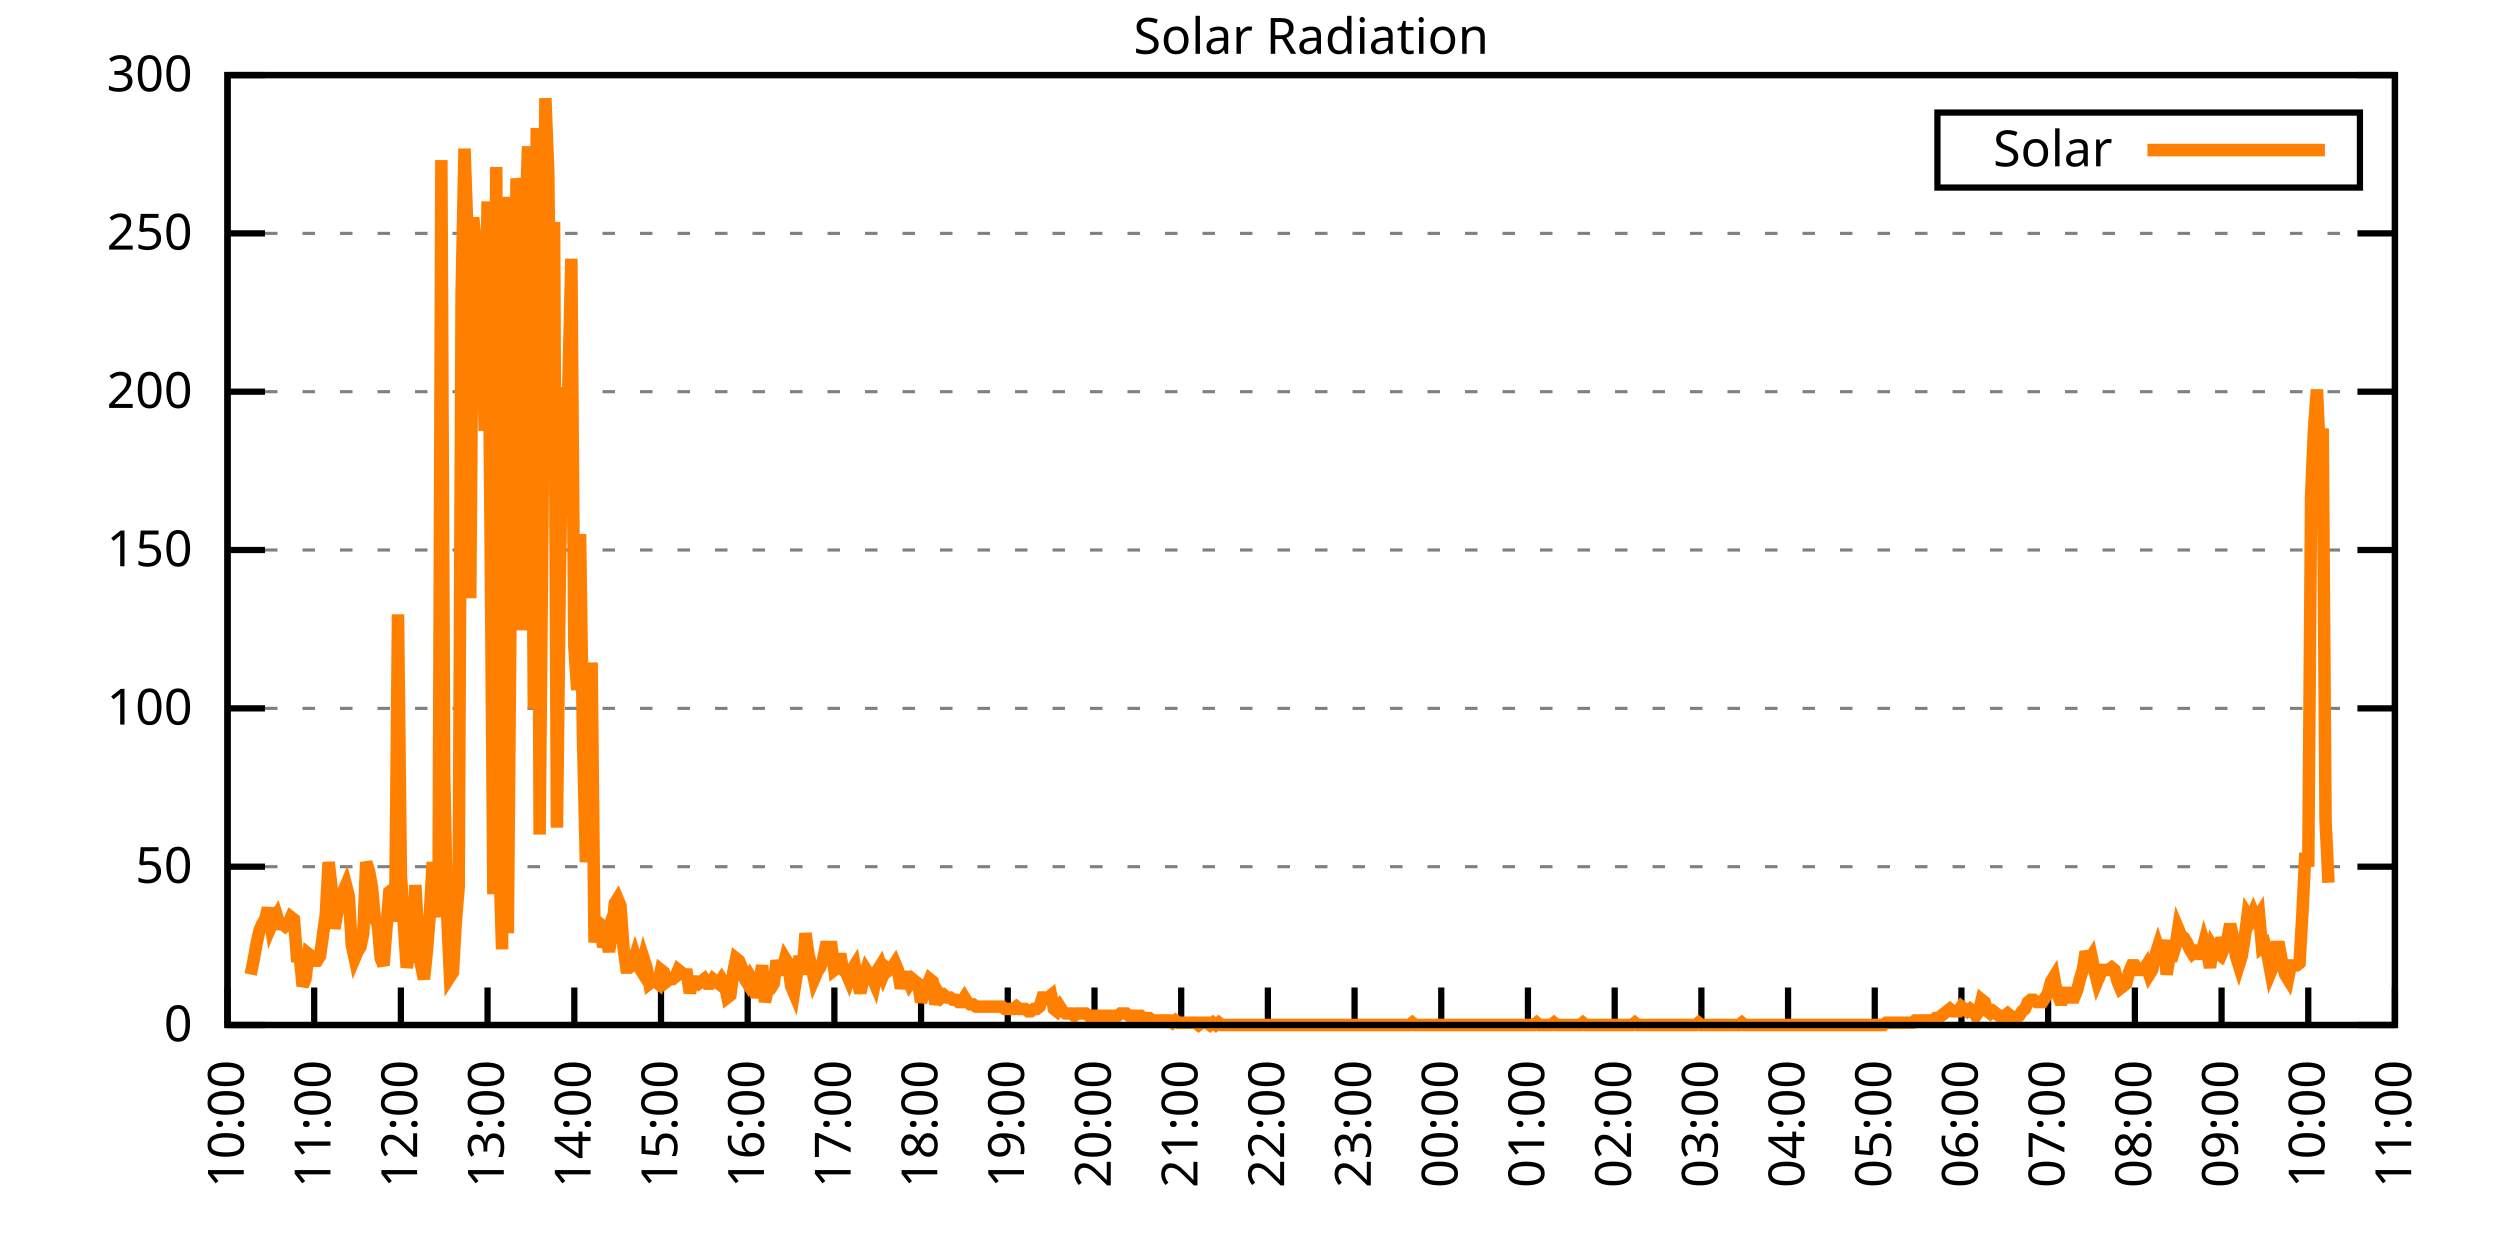
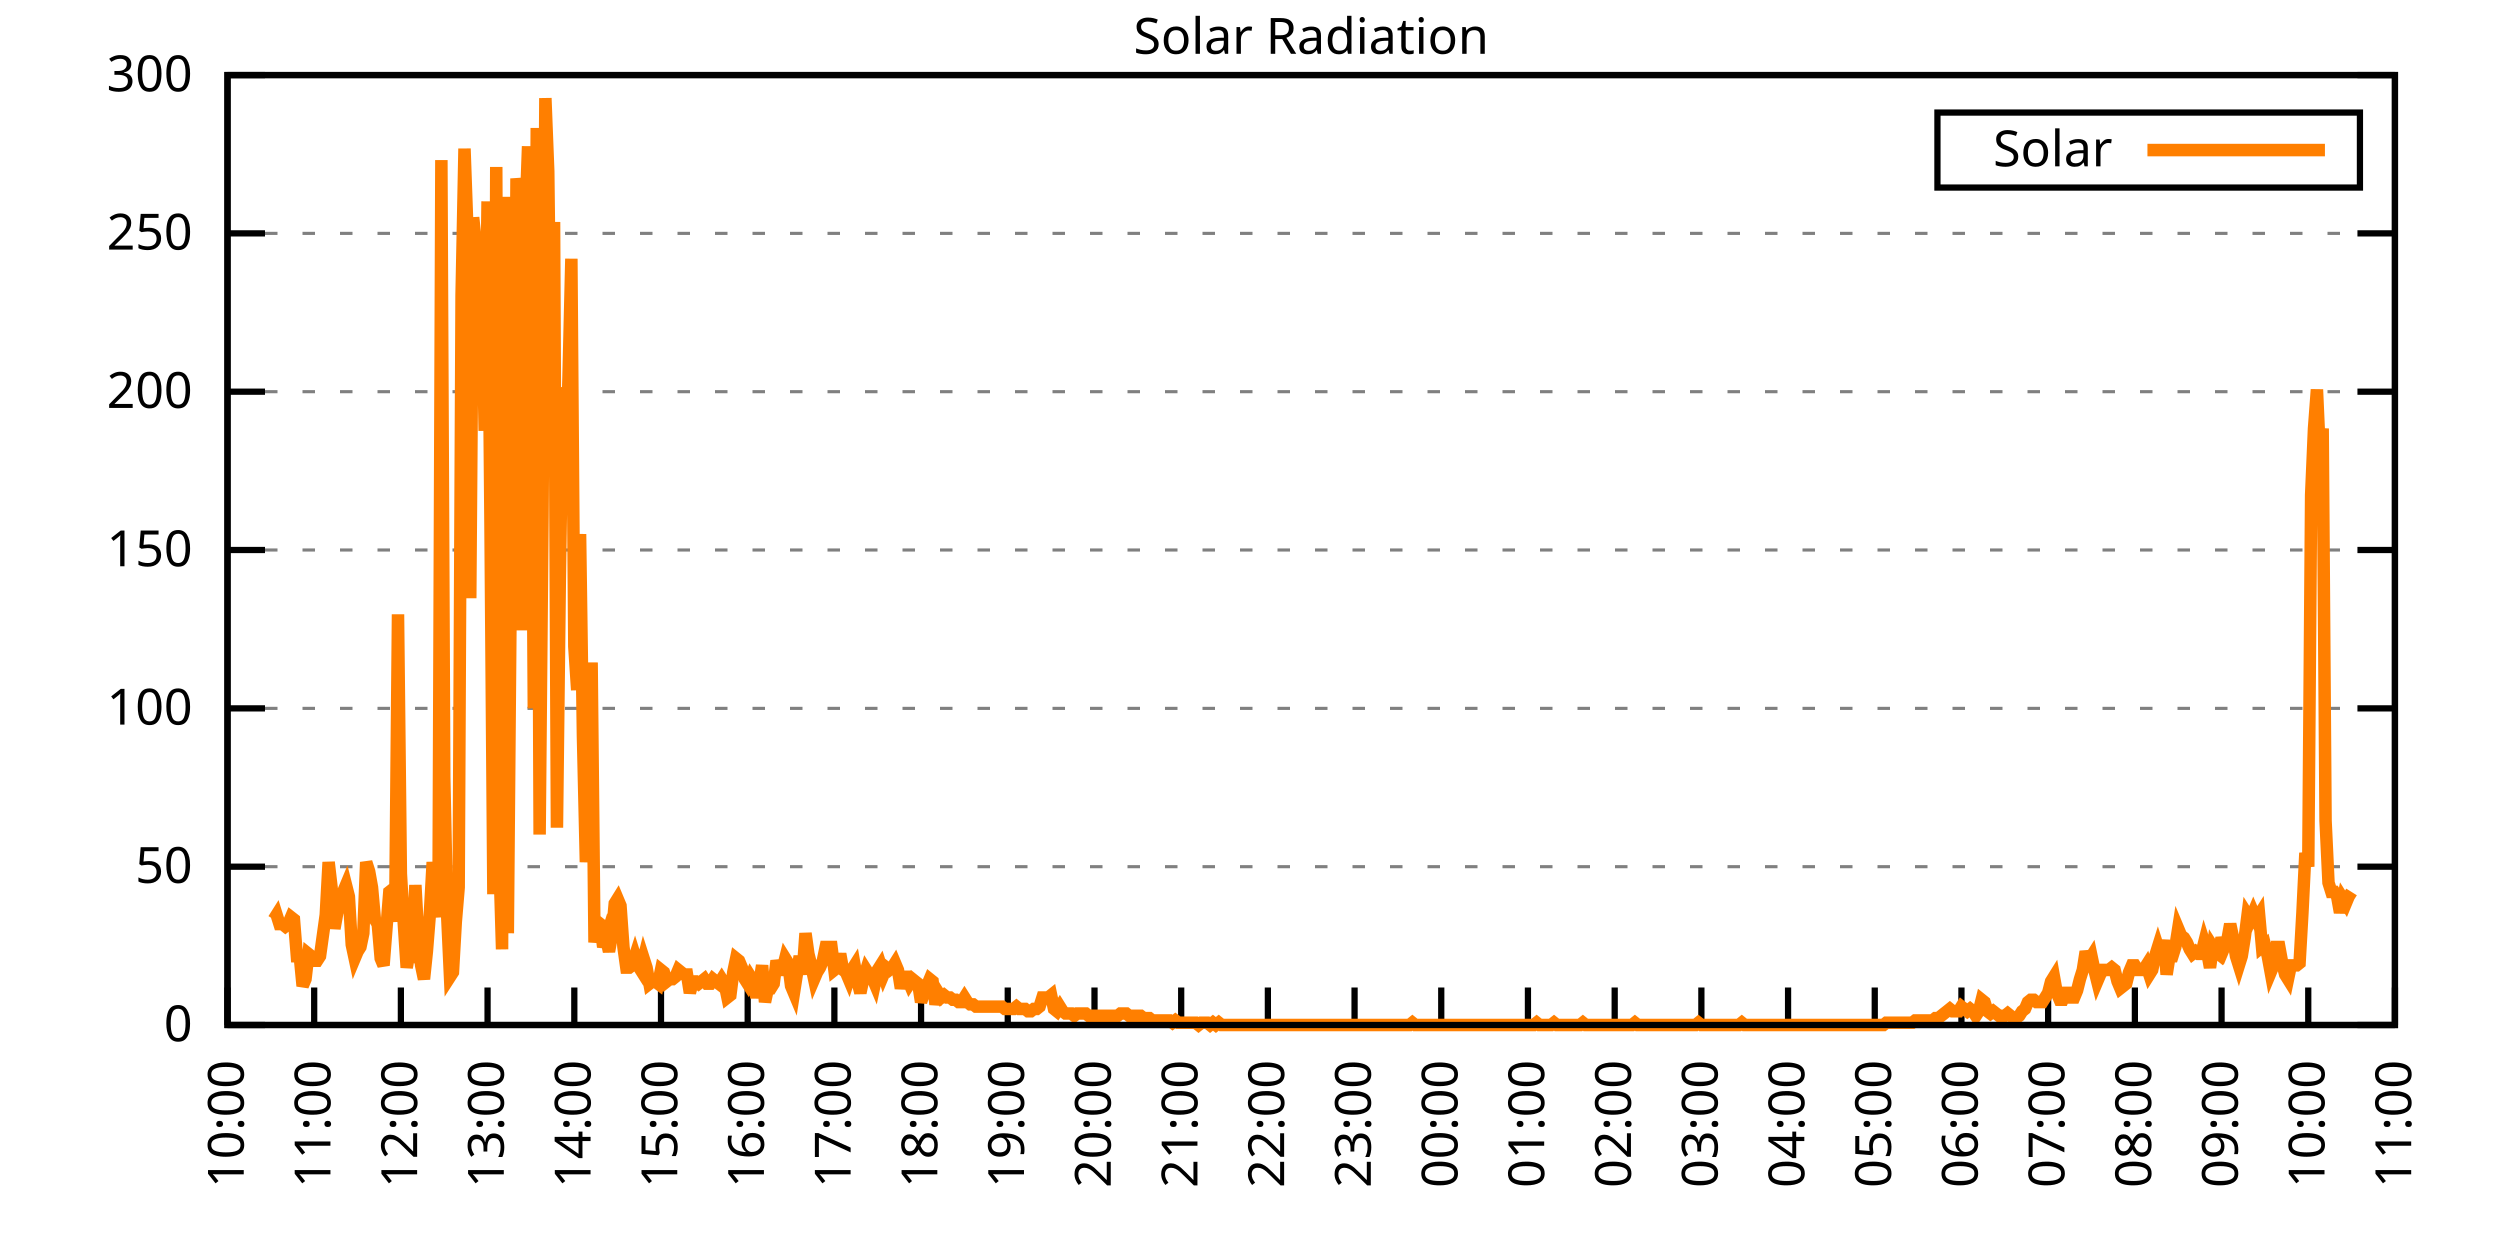
<svg xmlns="http://www.w3.org/2000/svg" xmlns:xlink="http://www.w3.org/1999/xlink" width="400" height="200" viewBox="0 0 400 200">
  <g id="gnuplot_canvas">
    <rect x="0" y="0" width="400" height="200" fill="none" />
    <defs>
      <circle id="gpDot" r="0.5" stroke-width="0.5" stroke="currentColor" />
      <path id="gpPt0" stroke-width="0.333" stroke="currentColor" d="M-1,0 h2 M0,-1 v2" />
      <path id="gpPt1" stroke-width="0.333" stroke="currentColor" d="M-1,-1 L1,1 M1,-1 L-1,1" />
      <path id="gpPt2" stroke-width="0.333" stroke="currentColor" d="M-1,0 L1,0 M0,-1 L0,1 M-1,-1 L1,1 M-1,1 L1,-1" />
      <rect id="gpPt3" stroke-width="0.333" stroke="currentColor" x="-1" y="-1" width="2" height="2" />
      <rect id="gpPt4" stroke-width="0.333" stroke="currentColor" fill="currentColor" x="-1" y="-1" width="2" height="2" />
      <circle id="gpPt5" stroke-width="0.333" stroke="currentColor" cx="0" cy="0" r="1" />
      <use xlink:href="#gpPt5" id="gpPt6" fill="currentColor" stroke="none" />
      <path id="gpPt7" stroke-width="0.333" stroke="currentColor" d="M0,-1.33 L-1.33,0.67 L1.33,0.67 z" />
      <use xlink:href="#gpPt7" id="gpPt8" fill="currentColor" stroke="none" />
      <use xlink:href="#gpPt7" id="gpPt9" stroke="currentColor" transform="rotate(180)" />
      <use xlink:href="#gpPt9" id="gpPt10" fill="currentColor" stroke="none" />
      <use xlink:href="#gpPt3" id="gpPt11" stroke="currentColor" transform="rotate(45)" />
      <use xlink:href="#gpPt11" id="gpPt12" fill="currentColor" stroke="none" />
      <path id="gpPt13" stroke-width="0.333" stroke="currentColor" d="M0,1.330 L1.265,0.411 L0.782,-1.067 L-0.782,-1.076 L-1.265,0.411 z" />
      <use xlink:href="#gpPt13" id="gpPt14" fill="currentColor" stroke="none" />
      <filter id="textbox" filterUnits="objectBoundingBox" x="0" y="0" height="1" width="1">
        <feFlood flood-color="white" flood-opacity="1" result="bgnd" />
        <feComposite in="SourceGraphic" in2="bgnd" operator="atop" />
      </filter>
      <filter id="greybox" filterUnits="objectBoundingBox" x="0" y="0" height="1" width="1">
        <feFlood flood-color="lightgrey" flood-opacity="1" result="grey" />
        <feComposite in="SourceGraphic" in2="grey" operator="atop" />
      </filter>
    </defs>
    <g fill="none" color="white" stroke="currentColor" stroke-width="1.00" stroke-linecap="butt" stroke-linejoin="miter">
</g>
    <g fill="none" color="black" stroke="currentColor" stroke-width="1.00" stroke-linecap="butt" stroke-linejoin="miter">
      <g stroke="none" shape-rendering="crispEdges">
        <polygon fill="rgb(255, 255, 255)" points="36.40,164.00 383.18,164.00 383.18,12.02 36.40,12.02 " />
      </g>
    </g>
    <g fill="none" color="black" stroke="currentColor" stroke-width="1.00" stroke-linecap="butt" stroke-linejoin="miter">
</g>
    <g fill="none" color="black" stroke="black" stroke-width="0.50" stroke-linecap="butt" stroke-linejoin="miter">
</g>
    <g fill="none" color="gray" stroke="currentColor" stroke-width="0.50" stroke-linecap="butt" stroke-linejoin="miter">
      <path stroke="gray" stroke-dasharray="2,4" class="gridline" d="M36.40,164.00 L383.19,164.00  " />
    </g>
    <g fill="none" color="gray" stroke="gray" stroke-width="1.00" stroke-linecap="butt" stroke-linejoin="miter">
</g>
    <g fill="none" color="black" stroke="currentColor" stroke-width="1.00" stroke-linecap="butt" stroke-linejoin="miter">
      <path stroke="black" d="M36.40,164.00 L42.40,164.00 M383.19,164.00 L377.19,164.00  " />
      <g transform="translate(30.80,166.60)" stroke="none" fill="black" font-family="Sans" font-size="8.00" text-anchor="end">
        <text>
          <tspan font-family="Sans"> 0</tspan>
        </text>
      </g>
    </g>
    <g fill="none" color="black" stroke="currentColor" stroke-width="1.00" stroke-linecap="butt" stroke-linejoin="miter">
</g>
    <g fill="none" color="black" stroke="black" stroke-width="0.50" stroke-linecap="butt" stroke-linejoin="miter">
</g>
    <g fill="none" color="gray" stroke="currentColor" stroke-width="0.50" stroke-linecap="butt" stroke-linejoin="miter">
      <path stroke="gray" stroke-dasharray="2,4" class="gridline" d="M36.40,138.67 L383.19,138.67  " />
    </g>
    <g fill="none" color="gray" stroke="gray" stroke-width="1.00" stroke-linecap="butt" stroke-linejoin="miter">
</g>
    <g fill="none" color="black" stroke="currentColor" stroke-width="1.00" stroke-linecap="butt" stroke-linejoin="miter">
      <path stroke="black" d="M36.40,138.67 L42.40,138.67 M383.19,138.67 L377.19,138.67  " />
      <g transform="translate(30.80,141.27)" stroke="none" fill="black" font-family="Sans" font-size="8.00" text-anchor="end">
        <text>
          <tspan font-family="Sans"> 50</tspan>
        </text>
      </g>
    </g>
    <g fill="none" color="black" stroke="currentColor" stroke-width="1.00" stroke-linecap="butt" stroke-linejoin="miter">
</g>
    <g fill="none" color="black" stroke="black" stroke-width="0.50" stroke-linecap="butt" stroke-linejoin="miter">
</g>
    <g fill="none" color="gray" stroke="currentColor" stroke-width="0.50" stroke-linecap="butt" stroke-linejoin="miter">
      <path stroke="gray" stroke-dasharray="2,4" class="gridline" d="M36.40,113.34 L383.19,113.34  " />
    </g>
    <g fill="none" color="gray" stroke="gray" stroke-width="1.00" stroke-linecap="butt" stroke-linejoin="miter">
</g>
    <g fill="none" color="black" stroke="currentColor" stroke-width="1.00" stroke-linecap="butt" stroke-linejoin="miter">
      <path stroke="black" d="M36.40,113.34 L42.40,113.34 M383.19,113.34 L377.19,113.34  " />
      <g transform="translate(30.80,115.94)" stroke="none" fill="black" font-family="Sans" font-size="8.00" text-anchor="end">
        <text>
          <tspan font-family="Sans"> 100</tspan>
        </text>
      </g>
    </g>
    <g fill="none" color="black" stroke="currentColor" stroke-width="1.00" stroke-linecap="butt" stroke-linejoin="miter">
</g>
    <g fill="none" color="black" stroke="black" stroke-width="0.50" stroke-linecap="butt" stroke-linejoin="miter">
</g>
    <g fill="none" color="gray" stroke="currentColor" stroke-width="0.50" stroke-linecap="butt" stroke-linejoin="miter">
      <path stroke="gray" stroke-dasharray="2,4" class="gridline" d="M36.40,88.00 L383.19,88.00  " />
    </g>
    <g fill="none" color="gray" stroke="gray" stroke-width="1.00" stroke-linecap="butt" stroke-linejoin="miter">
</g>
    <g fill="none" color="black" stroke="currentColor" stroke-width="1.00" stroke-linecap="butt" stroke-linejoin="miter">
      <path stroke="black" d="M36.40,88.00 L42.40,88.00 M383.19,88.00 L377.19,88.00  " />
      <g transform="translate(30.80,90.60)" stroke="none" fill="black" font-family="Sans" font-size="8.00" text-anchor="end">
        <text>
          <tspan font-family="Sans"> 150</tspan>
        </text>
      </g>
    </g>
    <g fill="none" color="black" stroke="currentColor" stroke-width="1.00" stroke-linecap="butt" stroke-linejoin="miter">
</g>
    <g fill="none" color="black" stroke="black" stroke-width="0.50" stroke-linecap="butt" stroke-linejoin="miter">
</g>
    <g fill="none" color="gray" stroke="currentColor" stroke-width="0.50" stroke-linecap="butt" stroke-linejoin="miter">
      <path stroke="gray" stroke-dasharray="2,4" class="gridline" d="M36.40,62.67 L383.19,62.67  " />
    </g>
    <g fill="none" color="gray" stroke="gray" stroke-width="1.00" stroke-linecap="butt" stroke-linejoin="miter">
</g>
    <g fill="none" color="black" stroke="currentColor" stroke-width="1.00" stroke-linecap="butt" stroke-linejoin="miter">
      <path stroke="black" d="M36.40,62.67 L42.40,62.67 M383.19,62.67 L377.19,62.67  " />
      <g transform="translate(30.80,65.27)" stroke="none" fill="black" font-family="Sans" font-size="8.00" text-anchor="end">
        <text>
          <tspan font-family="Sans"> 200</tspan>
        </text>
      </g>
    </g>
    <g fill="none" color="black" stroke="currentColor" stroke-width="1.00" stroke-linecap="butt" stroke-linejoin="miter">
</g>
    <g fill="none" color="black" stroke="black" stroke-width="0.50" stroke-linecap="butt" stroke-linejoin="miter">
</g>
    <g fill="none" color="gray" stroke="currentColor" stroke-width="0.50" stroke-linecap="butt" stroke-linejoin="miter">
      <path stroke="gray" stroke-dasharray="2,4" class="gridline" d="M36.40,37.34 L383.19,37.34  " />
    </g>
    <g fill="none" color="gray" stroke="gray" stroke-width="1.00" stroke-linecap="butt" stroke-linejoin="miter">
</g>
    <g fill="none" color="black" stroke="currentColor" stroke-width="1.00" stroke-linecap="butt" stroke-linejoin="miter">
      <path stroke="black" d="M36.40,37.34 L42.40,37.34 M383.19,37.34 L377.19,37.34  " />
      <g transform="translate(30.80,39.94)" stroke="none" fill="black" font-family="Sans" font-size="8.00" text-anchor="end">
        <text>
          <tspan font-family="Sans"> 250</tspan>
        </text>
      </g>
    </g>
    <g fill="none" color="black" stroke="currentColor" stroke-width="1.00" stroke-linecap="butt" stroke-linejoin="miter">
</g>
    <g fill="none" color="black" stroke="black" stroke-width="0.50" stroke-linecap="butt" stroke-linejoin="miter">
</g>
    <g fill="none" color="gray" stroke="currentColor" stroke-width="0.50" stroke-linecap="butt" stroke-linejoin="miter">
      <path stroke="gray" stroke-dasharray="2,4" class="gridline" d="M36.40,12.01 L383.19,12.01  " />
    </g>
    <g fill="none" color="gray" stroke="gray" stroke-width="1.00" stroke-linecap="butt" stroke-linejoin="miter">
</g>
    <g fill="none" color="black" stroke="currentColor" stroke-width="1.00" stroke-linecap="butt" stroke-linejoin="miter">
      <path stroke="black" d="M36.40,12.01 L42.40,12.01 M383.19,12.01 L377.19,12.01  " />
      <g transform="translate(30.80,14.61)" stroke="none" fill="black" font-family="Sans" font-size="8.00" text-anchor="end">
        <text>
          <tspan font-family="Sans"> 300</tspan>
        </text>
      </g>
    </g>
    <g fill="none" color="black" stroke="currentColor" stroke-width="1.00" stroke-linecap="butt" stroke-linejoin="miter">
      <path stroke="black" d="M36.40,164.00 L36.40,158.00  " />
      <g transform="translate(39.00,169.60) rotate(270.00)" stroke="none" fill="black" font-family="Sans" font-size="8.00" text-anchor="end">
        <text>
          <tspan font-family="Sans">10:00</tspan>
        </text>
      </g>
    </g>
    <g fill="none" color="black" stroke="currentColor" stroke-width="1.00" stroke-linecap="butt" stroke-linejoin="miter">
      <path stroke="black" d="M50.27,164.00 L50.27,158.00  " />
      <g transform="translate(52.87,169.60) rotate(270.00)" stroke="none" fill="black" font-family="Sans" font-size="8.00" text-anchor="end">
        <text>
          <tspan font-family="Sans">11:00</tspan>
        </text>
      </g>
    </g>
    <g fill="none" color="black" stroke="currentColor" stroke-width="1.00" stroke-linecap="butt" stroke-linejoin="miter">
      <path stroke="black" d="M64.14,164.00 L64.14,158.00  " />
      <g transform="translate(66.74,169.60) rotate(270.00)" stroke="none" fill="black" font-family="Sans" font-size="8.00" text-anchor="end">
        <text>
          <tspan font-family="Sans">12:00</tspan>
        </text>
      </g>
    </g>
    <g fill="none" color="black" stroke="currentColor" stroke-width="1.00" stroke-linecap="butt" stroke-linejoin="miter">
      <path stroke="black" d="M78.01,164.00 L78.01,158.00  " />
      <g transform="translate(80.61,169.60) rotate(270.00)" stroke="none" fill="black" font-family="Sans" font-size="8.00" text-anchor="end">
        <text>
          <tspan font-family="Sans">13:00</tspan>
        </text>
      </g>
    </g>
    <g fill="none" color="black" stroke="currentColor" stroke-width="1.00" stroke-linecap="butt" stroke-linejoin="miter">
      <path stroke="black" d="M91.89,164.00 L91.89,158.00  " />
      <g transform="translate(94.49,169.60) rotate(270.00)" stroke="none" fill="black" font-family="Sans" font-size="8.00" text-anchor="end">
        <text>
          <tspan font-family="Sans">14:00</tspan>
        </text>
      </g>
    </g>
    <g fill="none" color="black" stroke="currentColor" stroke-width="1.00" stroke-linecap="butt" stroke-linejoin="miter">
      <path stroke="black" d="M105.76,164.00 L105.76,158.00  " />
      <g transform="translate(108.36,169.60) rotate(270.00)" stroke="none" fill="black" font-family="Sans" font-size="8.00" text-anchor="end">
        <text>
          <tspan font-family="Sans">15:00</tspan>
        </text>
      </g>
    </g>
    <g fill="none" color="black" stroke="currentColor" stroke-width="1.00" stroke-linecap="butt" stroke-linejoin="miter">
      <path stroke="black" d="M119.63,164.00 L119.63,158.00  " />
      <g transform="translate(122.23,169.60) rotate(270.00)" stroke="none" fill="black" font-family="Sans" font-size="8.00" text-anchor="end">
        <text>
          <tspan font-family="Sans">16:00</tspan>
        </text>
      </g>
    </g>
    <g fill="none" color="black" stroke="currentColor" stroke-width="1.00" stroke-linecap="butt" stroke-linejoin="miter">
      <path stroke="black" d="M133.50,164.00 L133.50,158.00  " />
      <g transform="translate(136.10,169.60) rotate(270.00)" stroke="none" fill="black" font-family="Sans" font-size="8.00" text-anchor="end">
        <text>
          <tspan font-family="Sans">17:00</tspan>
        </text>
      </g>
    </g>
    <g fill="none" color="black" stroke="currentColor" stroke-width="1.00" stroke-linecap="butt" stroke-linejoin="miter">
      <path stroke="black" d="M147.37,164.00 L147.37,158.00  " />
      <g transform="translate(149.97,169.60) rotate(270.00)" stroke="none" fill="black" font-family="Sans" font-size="8.00" text-anchor="end">
        <text>
          <tspan font-family="Sans">18:00</tspan>
        </text>
      </g>
    </g>
    <g fill="none" color="black" stroke="currentColor" stroke-width="1.00" stroke-linecap="butt" stroke-linejoin="miter">
      <path stroke="black" d="M161.24,164.00 L161.24,158.00  " />
      <g transform="translate(163.84,169.60) rotate(270.00)" stroke="none" fill="black" font-family="Sans" font-size="8.00" text-anchor="end">
        <text>
          <tspan font-family="Sans">19:00</tspan>
        </text>
      </g>
    </g>
    <g fill="none" color="black" stroke="currentColor" stroke-width="1.00" stroke-linecap="butt" stroke-linejoin="miter">
      <path stroke="black" d="M175.12,164.00 L175.12,158.00  " />
      <g transform="translate(177.72,169.60) rotate(270.00)" stroke="none" fill="black" font-family="Sans" font-size="8.00" text-anchor="end">
        <text>
          <tspan font-family="Sans">20:00</tspan>
        </text>
      </g>
    </g>
    <g fill="none" color="black" stroke="currentColor" stroke-width="1.00" stroke-linecap="butt" stroke-linejoin="miter">
      <path stroke="black" d="M188.99,164.00 L188.99,158.00  " />
      <g transform="translate(191.59,169.60) rotate(270.00)" stroke="none" fill="black" font-family="Sans" font-size="8.00" text-anchor="end">
        <text>
          <tspan font-family="Sans">21:00</tspan>
        </text>
      </g>
    </g>
    <g fill="none" color="black" stroke="currentColor" stroke-width="1.00" stroke-linecap="butt" stroke-linejoin="miter">
      <path stroke="black" d="M202.86,164.00 L202.86,158.00  " />
      <g transform="translate(205.46,169.60) rotate(270.00)" stroke="none" fill="black" font-family="Sans" font-size="8.00" text-anchor="end">
        <text>
          <tspan font-family="Sans">22:00</tspan>
        </text>
      </g>
    </g>
    <g fill="none" color="black" stroke="currentColor" stroke-width="1.00" stroke-linecap="butt" stroke-linejoin="miter">
      <path stroke="black" d="M216.73,164.00 L216.73,158.00  " />
      <g transform="translate(219.33,169.60) rotate(270.00)" stroke="none" fill="black" font-family="Sans" font-size="8.00" text-anchor="end">
        <text>
          <tspan font-family="Sans">23:00</tspan>
        </text>
      </g>
    </g>
    <g fill="none" color="black" stroke="currentColor" stroke-width="1.00" stroke-linecap="butt" stroke-linejoin="miter">
      <path stroke="black" d="M230.60,164.00 L230.60,158.00  " />
      <g transform="translate(233.20,169.60) rotate(270.00)" stroke="none" fill="black" font-family="Sans" font-size="8.00" text-anchor="end">
        <text>
          <tspan font-family="Sans">00:00</tspan>
        </text>
      </g>
    </g>
    <g fill="none" color="black" stroke="currentColor" stroke-width="1.00" stroke-linecap="butt" stroke-linejoin="miter">
      <path stroke="black" d="M244.47,164.00 L244.47,158.00  " />
      <g transform="translate(247.07,169.60) rotate(270.00)" stroke="none" fill="black" font-family="Sans" font-size="8.00" text-anchor="end">
        <text>
          <tspan font-family="Sans">01:00</tspan>
        </text>
      </g>
    </g>
    <g fill="none" color="black" stroke="currentColor" stroke-width="1.00" stroke-linecap="butt" stroke-linejoin="miter">
      <path stroke="black" d="M258.35,164.00 L258.35,158.00  " />
      <g transform="translate(260.95,169.60) rotate(270.00)" stroke="none" fill="black" font-family="Sans" font-size="8.00" text-anchor="end">
        <text>
          <tspan font-family="Sans">02:00</tspan>
        </text>
      </g>
    </g>
    <g fill="none" color="black" stroke="currentColor" stroke-width="1.00" stroke-linecap="butt" stroke-linejoin="miter">
      <path stroke="black" d="M272.22,164.00 L272.22,158.00  " />
      <g transform="translate(274.82,169.60) rotate(270.00)" stroke="none" fill="black" font-family="Sans" font-size="8.00" text-anchor="end">
        <text>
          <tspan font-family="Sans">03:00</tspan>
        </text>
      </g>
    </g>
    <g fill="none" color="black" stroke="currentColor" stroke-width="1.00" stroke-linecap="butt" stroke-linejoin="miter">
      <path stroke="black" d="M286.09,164.00 L286.09,158.00  " />
      <g transform="translate(288.69,169.60) rotate(270.00)" stroke="none" fill="black" font-family="Sans" font-size="8.00" text-anchor="end">
        <text>
          <tspan font-family="Sans">04:00</tspan>
        </text>
      </g>
    </g>
    <g fill="none" color="black" stroke="currentColor" stroke-width="1.00" stroke-linecap="butt" stroke-linejoin="miter">
      <path stroke="black" d="M299.96,164.00 L299.96,158.00  " />
      <g transform="translate(302.56,169.60) rotate(270.00)" stroke="none" fill="black" font-family="Sans" font-size="8.00" text-anchor="end">
        <text>
          <tspan font-family="Sans">05:00</tspan>
        </text>
      </g>
    </g>
    <g fill="none" color="black" stroke="currentColor" stroke-width="1.00" stroke-linecap="butt" stroke-linejoin="miter">
      <path stroke="black" d="M313.83,164.00 L313.83,158.00  " />
      <g transform="translate(316.43,169.60) rotate(270.00)" stroke="none" fill="black" font-family="Sans" font-size="8.00" text-anchor="end">
        <text>
          <tspan font-family="Sans">06:00</tspan>
        </text>
      </g>
    </g>
    <g fill="none" color="black" stroke="currentColor" stroke-width="1.00" stroke-linecap="butt" stroke-linejoin="miter">
      <path stroke="black" d="M327.70,164.00 L327.70,158.00  " />
      <g transform="translate(330.30,169.60) rotate(270.00)" stroke="none" fill="black" font-family="Sans" font-size="8.00" text-anchor="end">
        <text>
          <tspan font-family="Sans">07:00</tspan>
        </text>
      </g>
    </g>
    <g fill="none" color="black" stroke="currentColor" stroke-width="1.00" stroke-linecap="butt" stroke-linejoin="miter">
      <path stroke="black" d="M341.58,164.00 L341.58,158.00  " />
      <g transform="translate(344.18,169.60) rotate(270.00)" stroke="none" fill="black" font-family="Sans" font-size="8.00" text-anchor="end">
        <text>
          <tspan font-family="Sans">08:00</tspan>
        </text>
      </g>
    </g>
    <g fill="none" color="black" stroke="currentColor" stroke-width="1.00" stroke-linecap="butt" stroke-linejoin="miter">
      <path stroke="black" d="M355.45,164.00 L355.45,158.00  " />
      <g transform="translate(358.05,169.60) rotate(270.00)" stroke="none" fill="black" font-family="Sans" font-size="8.00" text-anchor="end">
        <text>
          <tspan font-family="Sans">09:00</tspan>
        </text>
      </g>
    </g>
    <g fill="none" color="black" stroke="currentColor" stroke-width="1.00" stroke-linecap="butt" stroke-linejoin="miter">
      <path stroke="black" d="M369.32,164.00 L369.32,158.00  " />
      <g transform="translate(371.92,169.60) rotate(270.00)" stroke="none" fill="black" font-family="Sans" font-size="8.00" text-anchor="end">
        <text>
          <tspan font-family="Sans">10:00</tspan>
        </text>
      </g>
    </g>
    <g fill="none" color="black" stroke="currentColor" stroke-width="1.00" stroke-linecap="butt" stroke-linejoin="miter">
      <path stroke="black" d="M383.19,164.00 L383.19,158.00  " />
      <g transform="translate(385.79,169.60) rotate(270.00)" stroke="none" fill="black" font-family="Sans" font-size="8.00" text-anchor="end">
        <text>
          <tspan font-family="Sans">11:00</tspan>
        </text>
      </g>
    </g>
    <g fill="none" color="black" stroke="currentColor" stroke-width="1.00" stroke-linecap="butt" stroke-linejoin="miter">
</g>
    <g fill="none" color="black" stroke="currentColor" stroke-width="1.00" stroke-linecap="butt" stroke-linejoin="miter">
      <path stroke="black" d="M36.40,12.01 L36.40,164.00 L383.19,164.00 L383.19,12.01 L36.40,12.01 Z  " />
    </g>
    <g fill="none" color="black" stroke="currentColor" stroke-width="1.00" stroke-linecap="butt" stroke-linejoin="miter">
</g>
    <g fill="none" color="black" stroke="currentColor" stroke-width="1.00" stroke-linecap="butt" stroke-linejoin="miter">
      <path stroke="black" d="M309.99,30.01 L309.99,18.01 L377.59,18.01 L377.59,30.01 L309.99,30.01 Z  " />
    </g>
    <g id="Solar_Radiation_plot_1">
      <g fill="none" color="white" stroke="black" stroke-width="2.00" stroke-linecap="butt" stroke-linejoin="miter">
</g>
      <g fill="none" color="black" stroke="currentColor" stroke-width="2.00" stroke-linecap="butt" stroke-linejoin="miter">
        <g transform="translate(337.99,26.61)" stroke="none" fill="black" font-family="Sans" font-size="8.00" text-anchor="end">
          <text>
            <tspan font-family="Sans">Solar</tspan>
          </text>
        </g>
      </g>
      <g fill="none" color="black" stroke="currentColor" stroke-width="2.00" stroke-linecap="butt" stroke-linejoin="miter">
-         <path stroke="rgb(255, 127,   0)" d="M343.59,24.01 L371.99,24.01 M40.10,155.92 L40.56,153.72 L41.02,151.15 L41.49,148.95 L41.95,147.85 L42.41,147.11   L42.87,145.28 L43.34,148.22 L43.80,147.11 L44.26,146.38 L44.72,147.85 L45.19,147.85 L45.65,148.22 L46.11,147.85   L46.57,146.75 L47.03,147.11 L47.50,152.99 L47.96,152.99 L48.42,157.76 L48.88,156.66 L49.35,152.62 L49.81,152.99   L50.27,153.72 L50.73,153.72 L51.20,152.99 L51.66,149.68 L52.12,146.38 L52.58,137.94 L53.05,141.98 L53.51,148.58   L53.97,146.01 L54.43,144.55 L54.90,142.71 L55.36,141.61 L55.82,143.44 L56.28,151.15 L56.75,153.35 L57.21,152.25   L57.67,151.52 L58.13,149.32 L58.59,137.94 L59.06,139.41 L59.52,141.98 L59.98,147.11 L60.44,147.85 L60.91,153.35   L61.37,154.46 L61.83,148.58 L62.29,142.71 L62.76,142.34 L63.22,147.48 L63.68,98.29 L64.14,139.77 L64.61,147.85   L65.07,154.82 L65.53,152.25 L65.99,152.62 L66.46,141.61 L66.92,150.05 L67.38,154.46 L67.84,156.66 L68.30,152.25   L68.77,146.38 L69.23,137.94 L69.69,142.71 L70.15,146.75 L70.62,25.61 L71.08,124.36 L71.54,146.38 L72.00,156.29   L72.47,155.56 L72.93,147.48 L73.39,141.98 L73.85,47.27 L74.32,23.78 L74.78,36.63 L75.24,95.72 L75.70,34.79   L76.17,39.19 L76.63,64.16 L77.09,43.97 L77.55,68.93 L78.01,32.22 L78.48,84.34 L78.94,143.08 L79.40,26.71   L79.86,136.10 L80.33,151.89 L80.79,31.49 L81.25,149.32 L81.71,94.99 L82.18,99.39 L82.64,28.55 L83.10,31.85   L83.56,100.86 L84.03,36.26 L84.49,23.41 L84.95,40.30 L85.41,113.34 L85.88,20.47 L86.34,133.53 L86.80,82.51   L87.26,15.70 L87.72,27.45 L88.19,66.73 L88.65,35.52 L89.11,132.43 L89.57,92.79 L90.04,61.95 L90.50,77.37   L90.96,60.48 L91.42,41.40 L91.89,103.43 L92.35,110.41 L92.81,85.45 L93.27,117.75 L93.74,137.94 L94.20,130.96   L94.66,106.00 L95.12,150.79 L95.59,147.48 L96.05,147.85 L96.51,151.52 L96.97,150.05 L97.44,152.25 L97.90,149.68   L98.36,144.55 L98.82,143.81 L99.28,144.91 L99.75,151.52 L100.21,154.82 L100.67,154.82 L101.13,154.46 L101.60,152.99   L102.06,154.46 L102.52,155.19 L102.98,153.35 L103.45,154.82 L103.91,157.39 L104.37,157.03 L104.83,157.03 L105.30,157.39   L105.76,155.19 L106.22,155.56 L106.68,157.03 L107.15,156.66 L107.61,156.66 L108.07,156.29 L108.53,155.19 L108.99,155.56   L109.46,155.92 L109.92,155.92 L110.38,158.86 L110.84,157.03 L111.31,157.03 L111.77,157.39 L112.23,157.03 L112.69,156.66   L113.16,157.39 L113.62,157.39 L114.08,156.66 L114.54,157.03 L115.01,157.39 L115.47,156.66 L115.93,157.39 L116.39,159.60   L116.86,159.23 L117.32,155.56 L117.78,153.35 L118.24,153.72 L118.70,154.82 L119.17,156.66 L119.63,157.39 L120.09,156.29   L120.55,157.03 L121.02,159.60 L121.48,157.39 L121.94,154.46 L122.40,160.33 L122.87,158.13 L123.33,158.13 L123.79,157.39   L124.25,153.72 L124.72,155.19 L125.18,155.19 L125.64,153.35 L126.10,154.09 L126.57,157.76 L127.03,158.86 L127.49,155.92   L127.95,152.99 L128.41,155.92 L128.88,149.32 L129.34,152.62 L129.80,154.46 L130.26,156.66 L130.73,155.56 L131.19,154.82   L131.65,153.72 L132.11,151.52 L132.58,151.52 L133.04,151.52 L133.50,155.19 L133.96,154.82 L134.43,152.62 L134.89,155.19   L135.35,155.56 L135.81,156.66 L136.28,155.19 L136.74,154.46 L137.20,157.03 L137.66,158.86 L138.13,156.66 L138.59,155.19   L139.05,155.92 L139.51,156.29 L139.97,157.39 L140.44,155.19 L140.90,154.46 L141.36,155.92 L141.82,154.82 L142.29,155.19   L142.75,154.82 L143.21,154.09 L143.67,155.19 L144.14,158.13 L144.60,156.29 L145.06,156.29 L145.52,157.39 L145.99,156.66   L146.45,157.03 L146.91,157.39 L147.37,160.33 L147.84,158.86 L148.30,157.76 L148.76,156.66 L149.22,157.03 L149.68,160.70   L150.15,158.86 L150.61,159.60 L151.07,159.23 L151.53,159.60 L152.00,159.60 L152.46,159.96 L152.92,159.96 L153.38,160.33   L153.85,160.33 L154.31,159.60 L154.77,160.33 L155.23,160.70 L155.70,160.70 L156.16,161.06 L156.62,161.06 L157.08,161.06   L157.55,161.06 L158.01,161.06 L158.47,161.06 L158.93,161.06 L159.39,161.06 L159.86,161.06 L160.32,161.06 L160.78,161.43   L161.24,161.43 L161.71,161.43 L162.17,161.43 L162.63,161.06 L163.09,161.43 L163.56,161.43 L164.02,161.43 L164.48,161.80   L164.94,161.80 L165.41,161.43 L165.87,161.43 L166.33,161.06 L166.79,159.60 L167.26,159.60 L167.72,159.60 L168.18,159.23   L168.64,161.43 L169.10,161.80 L169.57,161.06 L170.03,161.80 L170.49,162.16 L170.95,162.16 L171.42,162.16 L171.88,162.53   L172.34,162.16 L172.80,162.16 L173.27,162.16 L173.73,162.16 L174.19,162.53 L174.65,162.53 L175.12,162.53 L175.58,162.53   L176.04,162.53 L176.50,162.53 L176.97,162.53 L177.43,162.53 L177.89,162.53 L178.35,162.53 L178.82,162.53 L179.28,162.16   L179.74,162.16 L180.20,162.16 L180.66,162.53 L181.13,162.53 L181.59,162.53 L182.05,162.53 L182.51,162.53 L182.98,162.90   L183.44,162.90 L183.90,162.90 L184.36,163.27 L184.83,163.27 L185.29,163.27 L185.75,163.27 L186.21,163.27 L186.68,163.27   L187.14,163.27 L187.60,163.63 L188.06,163.27 L188.53,163.63 L188.99,163.63 L189.45,163.63 L189.91,163.63 L190.37,163.63   L190.84,163.63 L191.30,163.63 L191.76,164.00 L192.22,163.63 L192.69,163.63 L193.15,163.63 L193.61,164.00 L194.07,163.63   L194.54,164.00 L195.00,163.63 L195.46,164.00 L195.92,164.00 L196.39,164.00 L196.85,164.00 L197.31,164.00 L197.77,164.00   L198.24,164.00 L198.70,164.00 L199.16,164.00 L199.62,164.00 L200.08,164.00 L200.55,164.00 L201.01,164.00 L201.47,164.00   L201.93,164.00 L202.40,164.00 L202.86,164.00 L203.32,164.00 L203.78,164.00 L204.25,164.00 L204.71,164.00 L205.17,164.00   L205.63,164.00 L206.10,164.00 L206.56,164.00 L207.02,164.00 L207.48,164.00 L207.95,164.00 L208.41,164.00 L208.87,164.00   L209.33,164.00 L209.80,164.00 L210.26,164.00 L210.72,164.00 L211.18,164.00 L211.64,164.00 L212.11,164.00 L212.57,164.00   L213.03,164.00 L213.49,164.00 L213.96,164.00 L214.42,164.00 L214.88,164.00 L215.34,164.00 L215.81,164.00 L216.27,164.00   L216.73,164.00 L217.19,164.00 L217.66,164.00 L218.12,164.00 L218.58,164.00 L219.04,164.00 L219.51,164.00 L219.97,164.00   L220.43,164.00 L220.89,164.00 L221.35,164.00 L221.82,164.00 L222.28,164.00 L222.74,164.00 L223.20,164.00 L223.67,164.00   L224.13,164.00 L224.59,164.00 L225.05,164.00 L225.52,164.00 L225.98,163.63 L226.44,164.00 L226.90,164.00 L227.37,164.00   L227.83,164.00 L228.29,164.00 L228.75,164.00 L229.22,164.00 L229.68,164.00 L230.14,164.00 L230.60,164.00 L231.06,164.00   L231.53,164.00 L231.99,164.00 L232.45,164.00 L232.91,164.00 L233.38,164.00 L233.84,164.00 L234.30,164.00 L234.76,164.00   L235.23,164.00 L235.69,164.00 L236.15,164.00 L236.61,164.00 L237.08,164.00 L237.54,164.00 L238.00,164.00 L238.46,164.00   L238.93,164.00 L239.39,164.00 L239.85,164.00 L240.31,164.00 L240.77,164.00 L241.24,164.00 L241.70,164.00 L242.16,164.00   L242.62,164.00 L243.09,164.00 L243.55,164.00 L244.01,164.00 L244.47,164.00 L244.94,164.00 L245.40,164.00 L245.86,163.63   L246.32,164.00 L246.79,164.00 L247.25,164.00 L247.71,164.00 L248.17,164.00 L248.64,163.63 L249.10,164.00 L249.56,164.00   L250.02,164.00 L250.49,164.00 L250.95,164.00 L251.41,164.00 L251.87,164.00 L252.33,164.00 L252.80,164.00 L253.26,163.63   L253.72,164.00 L254.18,164.00 L254.65,164.00 L255.11,164.00 L255.57,164.00 L256.03,164.00 L256.50,164.00 L256.96,164.00   L257.42,164.00 L257.88,164.00 L258.35,164.00 L258.81,164.00 L259.27,164.00 L259.73,164.00 L260.20,164.00 L260.66,164.00   L261.12,164.00 L261.58,163.63 L262.04,164.00 L262.51,164.00 L262.97,164.00 L263.43,164.00 L263.89,164.00 L264.36,164.00   L264.82,164.00 L265.28,164.00 L265.74,164.00 L266.21,164.00 L266.67,164.00 L267.13,164.00 L267.59,164.00 L268.06,164.00   L268.52,164.00 L268.98,164.00 L269.44,164.00 L269.91,164.00 L270.37,164.00 L270.83,164.00 L271.29,164.00 L271.75,163.63   L272.22,164.00 L272.68,164.00 L273.14,164.00 L273.60,164.00 L274.07,164.00 L274.53,164.00 L274.99,164.00 L275.45,164.00   L275.92,164.00 L276.38,164.00 L276.84,164.00 L277.30,164.00 L277.77,164.00 L278.23,164.00 L278.69,163.63 L279.15,164.00   L279.62,164.00 L280.08,164.00 L280.54,164.00 L281.00,164.00 L281.46,164.00 L281.93,164.00 L282.39,164.00 L282.85,164.00   L283.31,164.00 L283.78,164.00 L284.24,164.00 L284.70,164.00 L285.16,164.00 L285.63,164.00 L286.09,164.00 L286.55,164.00   L287.01,164.00 L287.48,164.00 L287.94,164.00 L288.40,164.00 L288.86,164.00 L289.33,164.00 L289.79,164.00 L290.25,164.00   L290.71,164.00 L291.18,164.00 L291.64,164.00 L292.10,164.00 L292.56,164.00 L293.02,164.00 L293.49,164.00 L293.95,164.00   L294.41,164.00 L294.87,164.00 L295.34,164.00 L295.80,164.00 L296.26,164.00 L296.72,164.00 L297.19,164.00 L297.65,164.00   L298.11,164.00 L298.57,164.00 L299.04,164.00 L299.50,164.00 L299.96,164.00 L300.42,164.00 L300.89,164.00 L301.35,164.00   L301.81,163.63 L302.27,163.63 L302.73,163.63 L303.20,163.63 L303.66,163.63 L304.12,163.63 L304.58,163.63 L305.05,163.63   L305.51,163.63 L305.97,163.63 L306.43,163.27 L306.90,163.27 L307.36,163.27 L307.82,163.27 L308.28,163.27 L308.75,163.27   L309.21,163.27 L309.67,162.90 L310.13,162.90 L310.60,162.53 L311.06,162.16 L311.52,161.80 L311.98,161.43 L312.44,161.80   L312.91,161.80 L313.37,161.80 L313.83,161.06 L314.29,161.43 L314.76,161.80 L315.22,161.43 L315.68,161.80 L316.14,162.53   L316.61,161.80 L317.07,159.96 L317.53,160.33 L317.99,161.80 L318.46,162.16 L318.92,161.80 L319.38,162.16 L319.84,162.53   L320.31,162.53 L320.77,162.53 L321.23,162.16 L321.69,162.53 L322.15,162.90 L322.62,162.90 L323.08,162.53 L323.54,161.80   L324.00,161.43 L324.47,160.33 L324.93,159.96 L325.39,159.96 L325.85,160.33 L326.32,160.33 L326.78,160.33 L327.24,159.60   L327.70,158.86 L328.17,157.03 L328.63,156.29 L329.09,158.86 L329.55,159.96 L330.02,159.96 L330.48,158.86 L330.94,158.86   L331.40,159.60 L331.87,159.60 L332.33,158.49 L332.79,156.66 L333.25,155.19 L333.71,152.25 L334.18,153.72 L334.64,152.99   L335.10,155.19 L335.56,157.03 L336.03,155.92 L336.49,155.19 L336.95,155.19 L337.41,155.19 L337.88,154.82 L338.34,155.19   L338.80,157.03 L339.26,158.13 L339.73,157.76 L340.19,157.39 L340.65,155.56 L341.11,154.46 L341.58,154.46 L342.04,155.19   L342.50,155.19 L342.96,155.19 L343.42,154.46 L343.89,155.92 L344.35,155.19 L344.81,152.99 L345.27,151.52 L345.74,152.99   L346.20,150.42 L346.66,155.92 L347.12,152.99 L347.59,152.99 L348.05,151.52 L348.51,148.58 L348.97,149.68 L349.44,150.05   L349.90,150.79 L350.36,151.89 L350.82,152.62 L351.29,152.25 L351.75,152.62 L352.21,152.62 L352.67,150.79 L353.13,152.25   L353.60,154.82 L354.06,151.52 L354.52,152.25 L354.98,152.62 L355.45,150.05 L355.91,151.52 L356.37,150.42 L356.83,147.85   L357.30,150.05 L357.76,152.99 L358.22,154.46 L358.68,152.99 L359.15,150.05 L359.61,146.38 L360.07,147.11 L360.53,146.01   L361.00,147.11 L361.46,146.38 L361.92,151.52 L362.38,151.15 L362.84,152.99 L363.31,155.56 L363.77,154.46 L364.23,151.52   L364.69,151.52 L365.16,154.09 L365.62,155.92 L366.08,156.66 L366.54,154.46 L367.01,154.46 L367.47,154.46 L367.93,154.09   L368.39,146.01 L368.86,136.47 L369.32,138.67 L369.78,79.21 L370.24,68.56 L370.71,62.32 L371.17,72.60 L371.63,68.56   L372.09,131.33 L372.56,141.24  " />
+         <path stroke="rgb(255, 127,   0)" d="M343.59,24.01 L371.99,24.01 M43.80,147.11 L44.26,146.38 L44.72,147.85 L45.19,147.85 L45.65,148.22 L46.11,147.85   L46.57,146.75 L47.03,147.11 L47.50,152.99 L47.96,152.99 L48.42,157.76 L48.88,156.66 L49.35,152.62 L49.81,152.99   L50.27,153.72 L50.73,153.72 L51.20,152.99 L51.66,149.68 L52.12,146.38 L52.58,137.94 L53.05,141.98 L53.51,148.58   L53.97,146.01 L54.43,144.55 L54.90,142.71 L55.36,141.61 L55.82,143.44 L56.28,151.15 L56.75,153.35 L57.21,152.25   L57.67,151.52 L58.13,149.32 L58.59,137.94 L59.06,139.41 L59.52,141.98 L59.98,147.11 L60.44,147.85 L60.91,153.35   L61.37,154.46 L61.83,148.58 L62.29,142.71 L62.76,142.34 L63.22,147.48 L63.68,98.29 L64.14,139.77 L64.61,147.85   L65.07,154.82 L65.53,152.25 L65.99,152.62 L66.46,141.61 L66.92,150.05 L67.38,154.46 L67.84,156.66 L68.30,152.25   L68.77,146.38 L69.23,137.94 L69.69,142.71 L70.15,146.75 L70.62,25.61 L71.08,124.36 L71.54,146.38 L72.00,156.29   L72.47,155.56 L72.93,147.48 L73.39,141.98 L73.85,47.27 L74.32,23.78 L74.78,36.63 L75.24,95.72 L75.70,34.79   L76.17,39.19 L76.63,64.16 L77.09,43.97 L77.55,68.93 L78.01,32.22 L78.48,84.34 L78.94,143.08 L79.40,26.71   L79.86,136.10 L80.33,151.89 L80.79,31.49 L81.25,149.32 L81.71,94.99 L82.18,99.39 L82.64,28.55 L83.10,31.85   L83.56,100.86 L84.03,36.26 L84.49,23.41 L84.95,40.30 L85.41,113.34 L85.88,20.47 L86.34,133.53 L86.80,82.51   L87.26,15.70 L87.72,27.45 L88.19,66.73 L88.65,35.52 L89.11,132.43 L89.57,92.79 L90.04,61.95 L90.50,77.37   L90.96,60.48 L91.42,41.40 L91.89,103.43 L92.35,110.41 L92.81,85.45 L93.27,117.75 L93.74,137.94 L94.20,130.96   L94.66,106.00 L95.12,150.79 L95.59,147.48 L96.05,147.85 L96.51,151.52 L96.97,150.05 L97.44,152.25 L97.90,149.68   L98.36,144.55 L98.82,143.81 L99.28,144.91 L99.75,151.52 L100.21,154.82 L100.67,154.82 L101.13,154.46 L101.60,152.99   L102.06,154.46 L102.52,155.19 L102.98,153.35 L103.45,154.82 L103.91,157.39 L104.37,157.03 L104.83,157.03 L105.30,157.39   L105.76,155.19 L106.22,155.56 L106.68,157.03 L107.15,156.66 L107.61,156.66 L108.07,156.29 L108.53,155.19 L108.99,155.56   L109.46,155.92 L109.92,155.92 L110.38,158.86 L110.84,157.03 L111.31,157.03 L111.77,157.39 L112.23,157.03 L112.69,156.66   L113.16,157.39 L113.62,157.39 L114.08,156.66 L114.54,157.03 L115.01,157.39 L115.47,156.66 L115.93,157.39 L116.39,159.60   L116.86,159.23 L117.32,155.56 L117.78,153.35 L118.24,153.72 L118.70,154.82 L119.17,156.66 L119.63,157.39 L120.09,156.29   L120.55,157.03 L121.02,159.60 L121.48,157.39 L121.94,154.46 L122.40,160.33 L122.87,158.13 L123.33,158.13 L123.79,157.39   L124.25,153.72 L124.72,155.19 L125.18,155.19 L125.64,153.35 L126.10,154.09 L126.57,157.76 L127.03,158.86 L127.49,155.92   L127.95,152.99 L128.41,155.92 L128.88,149.32 L129.34,152.62 L129.80,154.46 L130.26,156.66 L130.73,155.56 L131.19,154.82   L131.65,153.72 L132.11,151.52 L132.58,151.52 L133.04,151.52 L133.50,155.19 L133.96,154.82 L134.43,152.62 L134.89,155.19   L135.35,155.56 L135.81,156.66 L136.28,155.19 L136.74,154.46 L137.20,157.03 L137.66,158.86 L138.13,156.66 L138.59,155.19   L139.05,155.92 L139.51,156.29 L139.97,157.39 L140.44,155.19 L140.90,154.46 L141.36,155.92 L141.82,154.82 L142.29,155.19   L142.75,154.82 L143.21,154.09 L143.67,155.19 L144.14,158.13 L144.60,156.29 L145.06,156.29 L145.52,157.39 L145.99,156.66   L146.45,157.03 L146.91,157.39 L147.37,160.33 L147.84,158.86 L148.30,157.76 L148.76,156.66 L149.22,157.03 L149.68,160.70   L150.15,158.86 L150.61,159.60 L151.07,159.23 L151.53,159.60 L152.00,159.60 L152.46,159.96 L152.92,159.96 L153.38,160.33   L153.85,160.33 L154.31,159.60 L154.77,160.33 L155.23,160.70 L155.70,160.70 L156.16,161.06 L156.62,161.06 L157.08,161.06   L157.55,161.06 L158.01,161.06 L158.47,161.06 L158.93,161.06 L159.39,161.06 L159.86,161.06 L160.32,161.06 L160.78,161.43   L161.24,161.43 L161.71,161.43 L162.17,161.43 L162.63,161.06 L163.09,161.43 L163.56,161.43 L164.02,161.43 L164.48,161.80   L164.94,161.80 L165.41,161.43 L165.87,161.43 L166.33,161.06 L166.79,159.60 L167.26,159.60 L167.72,159.60 L168.18,159.23   L168.64,161.43 L169.10,161.80 L169.57,161.06 L170.03,161.80 L170.49,162.16 L170.95,162.16 L171.42,162.16 L171.88,162.53   L172.34,162.16 L172.80,162.16 L173.27,162.16 L173.73,162.16 L174.19,162.53 L174.65,162.53 L175.12,162.53 L175.58,162.53   L176.04,162.53 L176.50,162.53 L176.97,162.53 L177.43,162.53 L177.89,162.53 L178.35,162.53 L178.82,162.53 L179.28,162.16   L179.74,162.16 L180.20,162.16 L180.66,162.53 L181.13,162.53 L181.59,162.53 L182.05,162.53 L182.51,162.53 L182.98,162.90   L183.44,162.90 L183.90,162.90 L184.36,163.27 L184.83,163.27 L185.29,163.27 L185.75,163.27 L186.21,163.27 L186.68,163.27   L187.14,163.27 L187.60,163.63 L188.06,163.27 L188.53,163.63 L188.99,163.63 L189.45,163.63 L189.91,163.63 L190.37,163.63   L190.84,163.63 L191.30,163.63 L191.76,164.00 L192.22,163.63 L192.69,163.63 L193.15,163.63 L193.61,164.00 L194.07,163.63   L194.54,164.00 L195.00,163.63 L195.46,164.00 L195.92,164.00 L196.39,164.00 L196.85,164.00 L197.31,164.00 L197.77,164.00   L198.24,164.00 L198.70,164.00 L199.16,164.00 L199.62,164.00 L200.08,164.00 L200.55,164.00 L201.01,164.00 L201.47,164.00   L201.93,164.00 L202.40,164.00 L202.86,164.00 L203.32,164.00 L203.78,164.00 L204.25,164.00 L204.71,164.00 L205.17,164.00   L205.63,164.00 L206.10,164.00 L206.56,164.00 L207.02,164.00 L207.48,164.00 L207.95,164.00 L208.41,164.00 L208.87,164.00   L209.33,164.00 L209.80,164.00 L210.26,164.00 L210.72,164.00 L211.18,164.00 L211.64,164.00 L212.11,164.00 L212.57,164.00   L213.03,164.00 L213.49,164.00 L213.96,164.00 L214.42,164.00 L214.88,164.00 L215.34,164.00 L215.81,164.00 L216.27,164.00   L216.73,164.00 L217.19,164.00 L217.66,164.00 L218.12,164.00 L218.58,164.00 L219.04,164.00 L219.51,164.00 L219.97,164.00   L220.43,164.00 L220.89,164.00 L221.35,164.00 L221.82,164.00 L222.28,164.00 L222.74,164.00 L223.20,164.00 L223.67,164.00   L224.13,164.00 L224.59,164.00 L225.05,164.00 L225.52,164.00 L225.98,163.63 L226.44,164.00 L226.90,164.00 L227.37,164.00   L227.83,164.00 L228.29,164.00 L228.75,164.00 L229.22,164.00 L229.68,164.00 L230.14,164.00 L230.60,164.00 L231.06,164.00   L231.53,164.00 L231.99,164.00 L232.45,164.00 L232.91,164.00 L233.38,164.00 L233.84,164.00 L234.30,164.00 L234.76,164.00   L235.23,164.00 L235.69,164.00 L236.15,164.00 L236.61,164.00 L237.08,164.00 L237.54,164.00 L238.00,164.00 L238.46,164.00   L238.93,164.00 L239.39,164.00 L239.85,164.00 L240.31,164.00 L240.77,164.00 L241.24,164.00 L241.70,164.00 L242.16,164.00   L242.62,164.00 L243.09,164.00 L243.55,164.00 L244.01,164.00 L244.47,164.00 L244.94,164.00 L245.40,164.00 L245.86,163.63   L246.32,164.00 L246.79,164.00 L247.25,164.00 L247.71,164.00 L248.17,164.00 L248.64,163.63 L249.10,164.00 L249.56,164.00   L250.02,164.00 L250.49,164.00 L250.95,164.00 L251.41,164.00 L251.87,164.00 L252.33,164.00 L252.80,164.00 L253.26,163.63   L253.72,164.00 L254.18,164.00 L254.65,164.00 L255.11,164.00 L255.57,164.00 L256.03,164.00 L256.50,164.00 L256.96,164.00   L257.42,164.00 L257.88,164.00 L258.35,164.00 L258.81,164.00 L259.27,164.00 L259.73,164.00 L260.20,164.00 L260.66,164.00   L261.12,164.00 L261.58,163.63 L262.04,164.00 L262.51,164.00 L262.97,164.00 L263.43,164.00 L263.89,164.00 L264.36,164.00   L264.82,164.00 L265.28,164.00 L265.74,164.00 L266.21,164.00 L266.67,164.00 L267.13,164.00 L267.59,164.00 L268.06,164.00   L268.52,164.00 L268.98,164.00 L269.44,164.00 L269.91,164.00 L270.37,164.00 L270.83,164.00 L271.29,164.00 L271.75,163.63   L272.22,164.00 L272.68,164.00 L273.14,164.00 L273.60,164.00 L274.07,164.00 L274.53,164.00 L274.99,164.00 L275.45,164.00   L275.92,164.00 L276.38,164.00 L276.84,164.00 L277.30,164.00 L277.77,164.00 L278.23,164.00 L278.69,163.63 L279.15,164.00   L279.62,164.00 L280.08,164.00 L280.54,164.00 L281.00,164.00 L281.46,164.00 L281.93,164.00 L282.39,164.00 L282.85,164.00   L283.31,164.00 L283.78,164.00 L284.24,164.00 L284.70,164.00 L285.16,164.00 L285.63,164.00 L286.09,164.00 L286.55,164.00   L287.01,164.00 L287.48,164.00 L287.94,164.00 L288.40,164.00 L288.86,164.00 L289.33,164.00 L289.79,164.00 L290.25,164.00   L290.71,164.00 L291.18,164.00 L291.64,164.00 L292.10,164.00 L292.56,164.00 L293.02,164.00 L293.49,164.00 L293.95,164.00   L294.41,164.00 L294.87,164.00 L295.34,164.00 L295.80,164.00 L296.26,164.00 L296.72,164.00 L297.19,164.00 L297.65,164.00   L298.11,164.00 L298.57,164.00 L299.04,164.00 L299.50,164.00 L299.96,164.00 L300.42,164.00 L300.89,164.00 L301.35,164.00   L301.81,163.63 L302.27,163.63 L302.73,163.63 L303.20,163.63 L303.66,163.63 L304.12,163.63 L304.58,163.63 L305.05,163.63   L305.51,163.63 L305.97,163.63 L306.43,163.27 L306.90,163.27 L307.36,163.27 L307.82,163.27 L308.28,163.27 L308.75,163.27   L309.21,163.27 L309.67,162.90 L310.13,162.90 L310.60,162.53 L311.06,162.16 L311.52,161.80 L311.98,161.43 L312.44,161.80   L312.91,161.80 L313.37,161.80 L313.83,161.06 L314.29,161.43 L314.76,161.80 L315.22,161.43 L315.68,161.80 L316.14,162.53   L316.61,161.80 L317.07,159.96 L317.53,160.33 L317.99,161.80 L318.46,162.16 L318.92,161.80 L319.38,162.16 L319.84,162.53   L320.31,162.53 L320.77,162.53 L321.23,162.16 L321.69,162.53 L322.15,162.90 L322.62,162.90 L323.08,162.53 L323.54,161.80   L324.00,161.43 L324.47,160.33 L324.93,159.96 L325.39,159.96 L325.85,160.33 L326.32,160.33 L326.78,160.33 L327.24,159.60   L327.70,158.86 L328.17,157.03 L328.63,156.29 L329.09,158.86 L329.55,159.96 L330.02,159.96 L330.48,158.86 L330.94,158.86   L331.40,159.60 L331.87,159.60 L332.33,158.49 L332.79,156.66 L333.25,155.19 L333.71,152.25 L334.18,153.72 L334.64,152.99   L335.10,155.19 L335.56,157.03 L336.03,155.92 L336.49,155.19 L336.95,155.19 L337.41,155.19 L337.88,154.82 L338.34,155.19   L338.80,157.03 L339.26,158.13 L339.73,157.76 L340.19,157.39 L340.65,155.56 L341.11,154.46 L341.58,154.46 L342.04,155.19   L342.50,155.19 L342.96,155.19 L343.42,154.46 L343.89,155.92 L344.35,155.19 L344.81,152.99 L345.27,151.52 L345.74,152.99   L346.20,150.42 L346.66,155.92 L347.12,152.99 L347.59,152.99 L348.05,151.52 L348.51,148.58 L348.97,149.68 L349.44,150.05   L349.90,150.79 L350.36,151.89 L350.82,152.62 L351.29,152.25 L351.75,152.62 L352.21,152.62 L352.67,150.79 L353.13,152.25   L353.60,154.82 L354.06,151.52 L354.52,152.25 L354.98,152.62 L355.45,150.05 L355.91,151.52 L356.37,150.42 L356.83,147.85   L357.30,150.05 L357.76,152.99 L358.22,154.46 L358.68,152.99 L359.15,150.05 L359.61,146.38 L360.07,147.11 L360.53,146.01   L361.00,147.11 L361.46,146.38 L361.92,151.52 L362.38,151.15 L362.84,152.99 L363.31,155.56 L363.77,154.46 L364.23,151.52   L364.69,151.52 L365.16,154.09 L365.62,155.92 L366.08,156.66 L366.54,154.46 L367.01,154.46 L367.47,154.46 L367.93,154.09   L368.39,146.01 L368.86,136.47 L369.32,138.67 L369.78,79.21 L370.24,68.56 L370.71,62.32 L371.17,72.60 L371.63,68.56   L372.09,131.33 L372.56,141.24 L373.02,142.71 L373.48,142.71 L373.94,143.44 L374.40,146.01 L374.87,143.81 L375.33,144.55   L375.79,143.44 L376.25,142.71  " />
      </g>
    </g>
    <g fill="none" color="black" stroke="currentColor" stroke-width="2.00" stroke-linecap="butt" stroke-linejoin="miter">
</g>
    <g fill="none" color="black" stroke="black" stroke-width="1.00" stroke-linecap="butt" stroke-linejoin="miter">
</g>
    <g fill="none" color="black" stroke="currentColor" stroke-width="1.00" stroke-linecap="butt" stroke-linejoin="miter">
      <path stroke="black" d="M36.40,12.01 L36.40,164.00 L383.19,164.00 L383.19,12.01 L36.40,12.01 Z  " />
      <g transform="translate(6.80,88.01) rotate(270.00)" stroke="none" fill="black" font-family="Sans" font-size="8.00" text-anchor="middle">
        <text />
      </g>
    </g>
    <g fill="none" color="black" stroke="currentColor" stroke-width="1.00" stroke-linecap="butt" stroke-linejoin="miter">
</g>
    <g fill="none" color="black" stroke="currentColor" stroke-width="1.00" stroke-linecap="butt" stroke-linejoin="miter">
      <g transform="translate(209.79,8.61)" stroke="none" fill="black" font-family="Sans" font-size="8.00" text-anchor="middle">
        <text>
          <tspan font-family="Sans">Solar Radiation</tspan>
        </text>
      </g>
    </g>
    <g fill="none" color="black" stroke="currentColor" stroke-width="1.00" stroke-linecap="butt" stroke-linejoin="miter">
</g>
  </g>
</svg>
